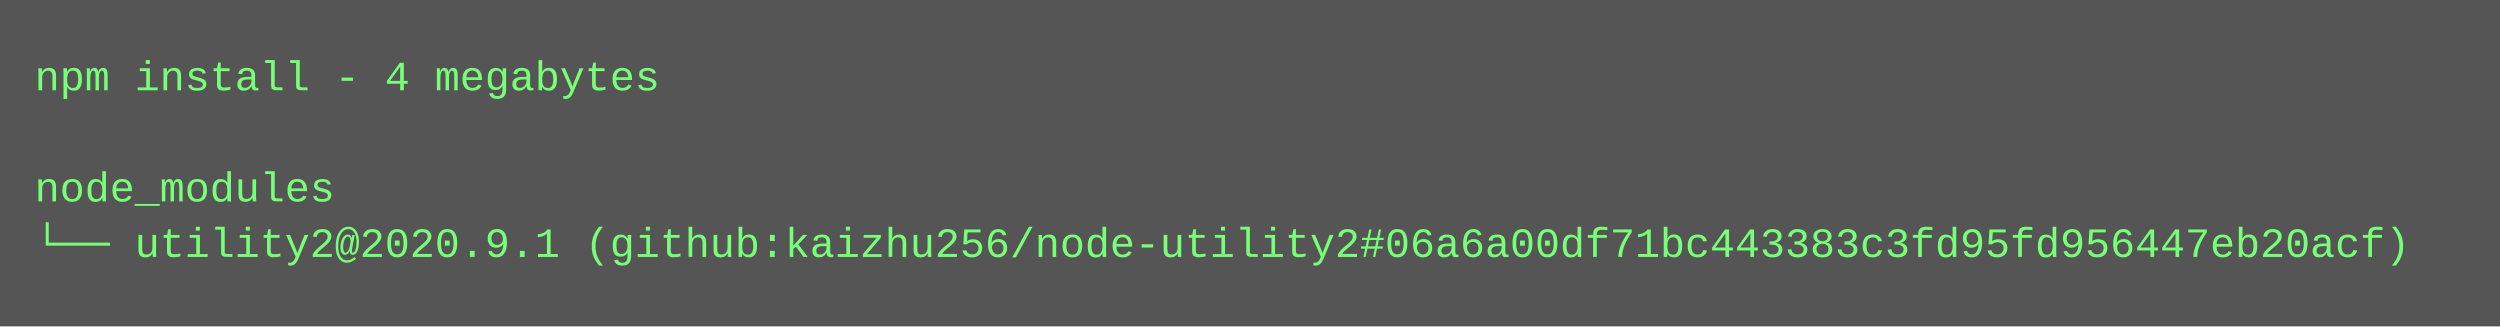
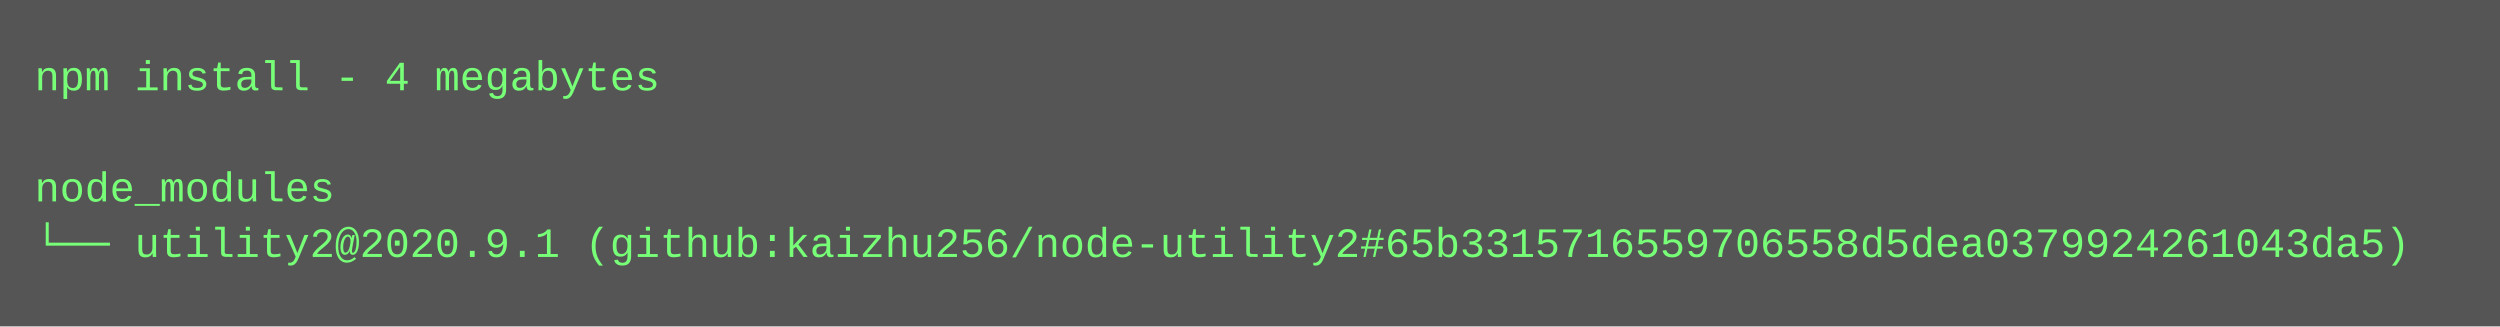
<svg xmlns="http://www.w3.org/2000/svg" height="94" width="720">
  <rect height="94" fill="#555" width="720" />
  <text fill="#7f7" font-family="Courier New" font-size="12" xml:space="preserve">
    <tspan x="10" y="26">npm install - 4 megabytes</tspan>
    <tspan x="10" y="42" />
    <tspan x="10" y="58">node_modules</tspan>
-     <tspan x="10" y="74">└── utility2@2020.9.1 (github:kaizhu256/node-utility2#06a6a00df71bc443383c3fd95fd956447eb20acf)</tspan>
+     <tspan x="10" y="74">└── utility2@2020.9.1 (github:kaizhu256/node-utility2#65b3315716559706558d5dea0379924261043da5)</tspan>
  </text>
</svg>
